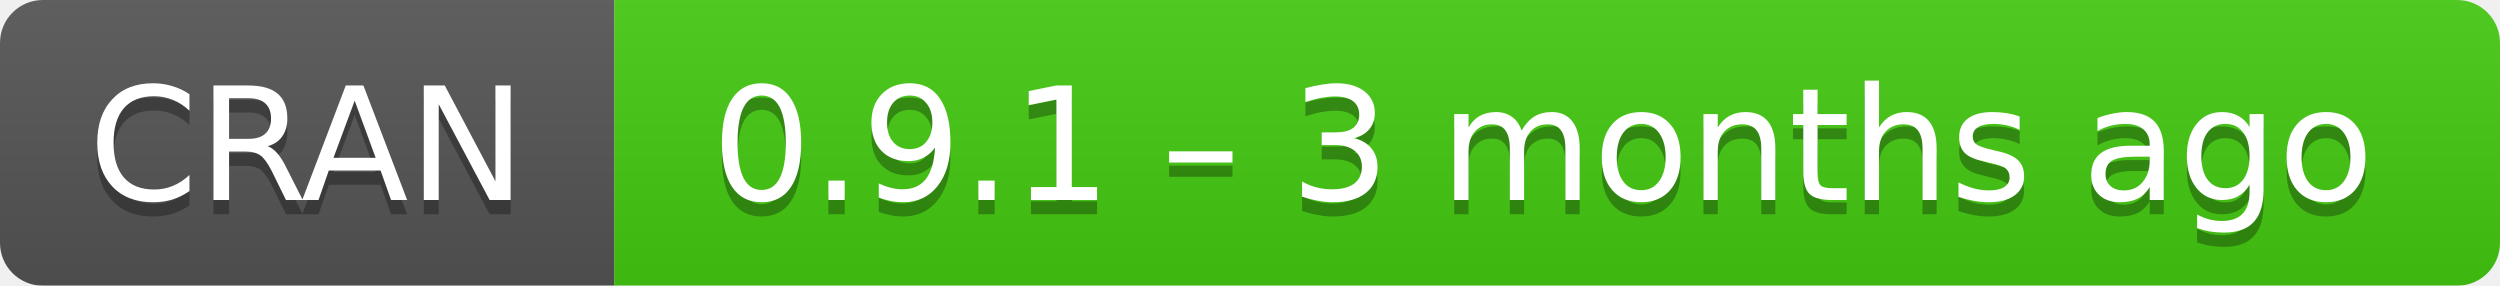
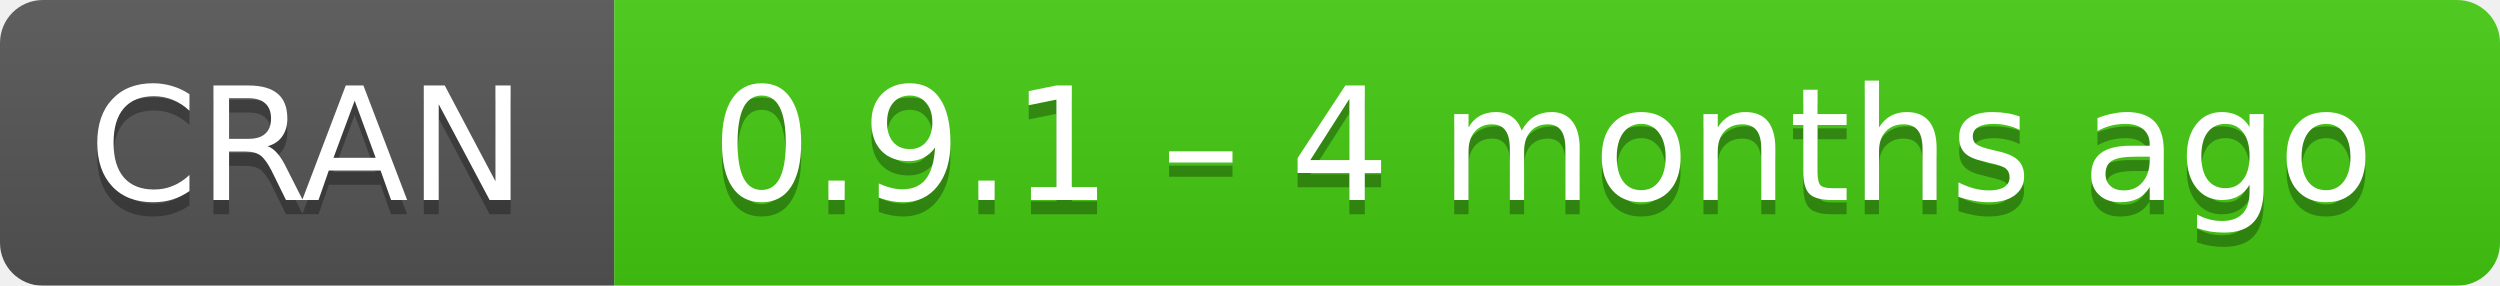
- <svg xmlns="http://www.w3.org/2000/svg" width="175" height="20" aria-label="CRAN 0.9.1 – 3 months ago">
+ <svg xmlns="http://www.w3.org/2000/svg" width="175" height="20" aria-label="CRAN 0.9.1 – 4 months ago">
  <linearGradient id="b" x2="0" y2="100%">
    <stop offset="0" stop-color="#bbb" stop-opacity=".1" />
    <stop offset="1" stop-opacity=".1" />
  </linearGradient>
  <mask id="a">
    <rect width="175" height="20" rx="3" fill="#fff" />
  </mask>
  <g mask="url(#a)">
    <path fill="#555" d="M0 0h43v20H0z" />
    <path fill="#4c1" d="M43 0h153v20H43z" />
    <path fill="url(#b)" d="M0 0h175v20H0z" />
  </g>
  <g fill="#fff" text-anchor="middle" font-family="DejaVu Sans,Verdana,Geneva,sans-serif" font-size="11">
    <text x="21.5" y="15" fill="#010101" fill-opacity=".3">
      CRAN
    </text>
    <text x="21.5" y="14">
      CRAN
    </text>
    <text x="108" y="15" fill="#010101" fill-opacity=".3">
-       0.9.1 – 3 months ago
+       0.9.1 – 4 months ago
    </text>
    <text x="108" y="14">
-       0.9.1 – 3 months ago
+       0.9.1 – 4 months ago
    </text>
  </g>
</svg>
